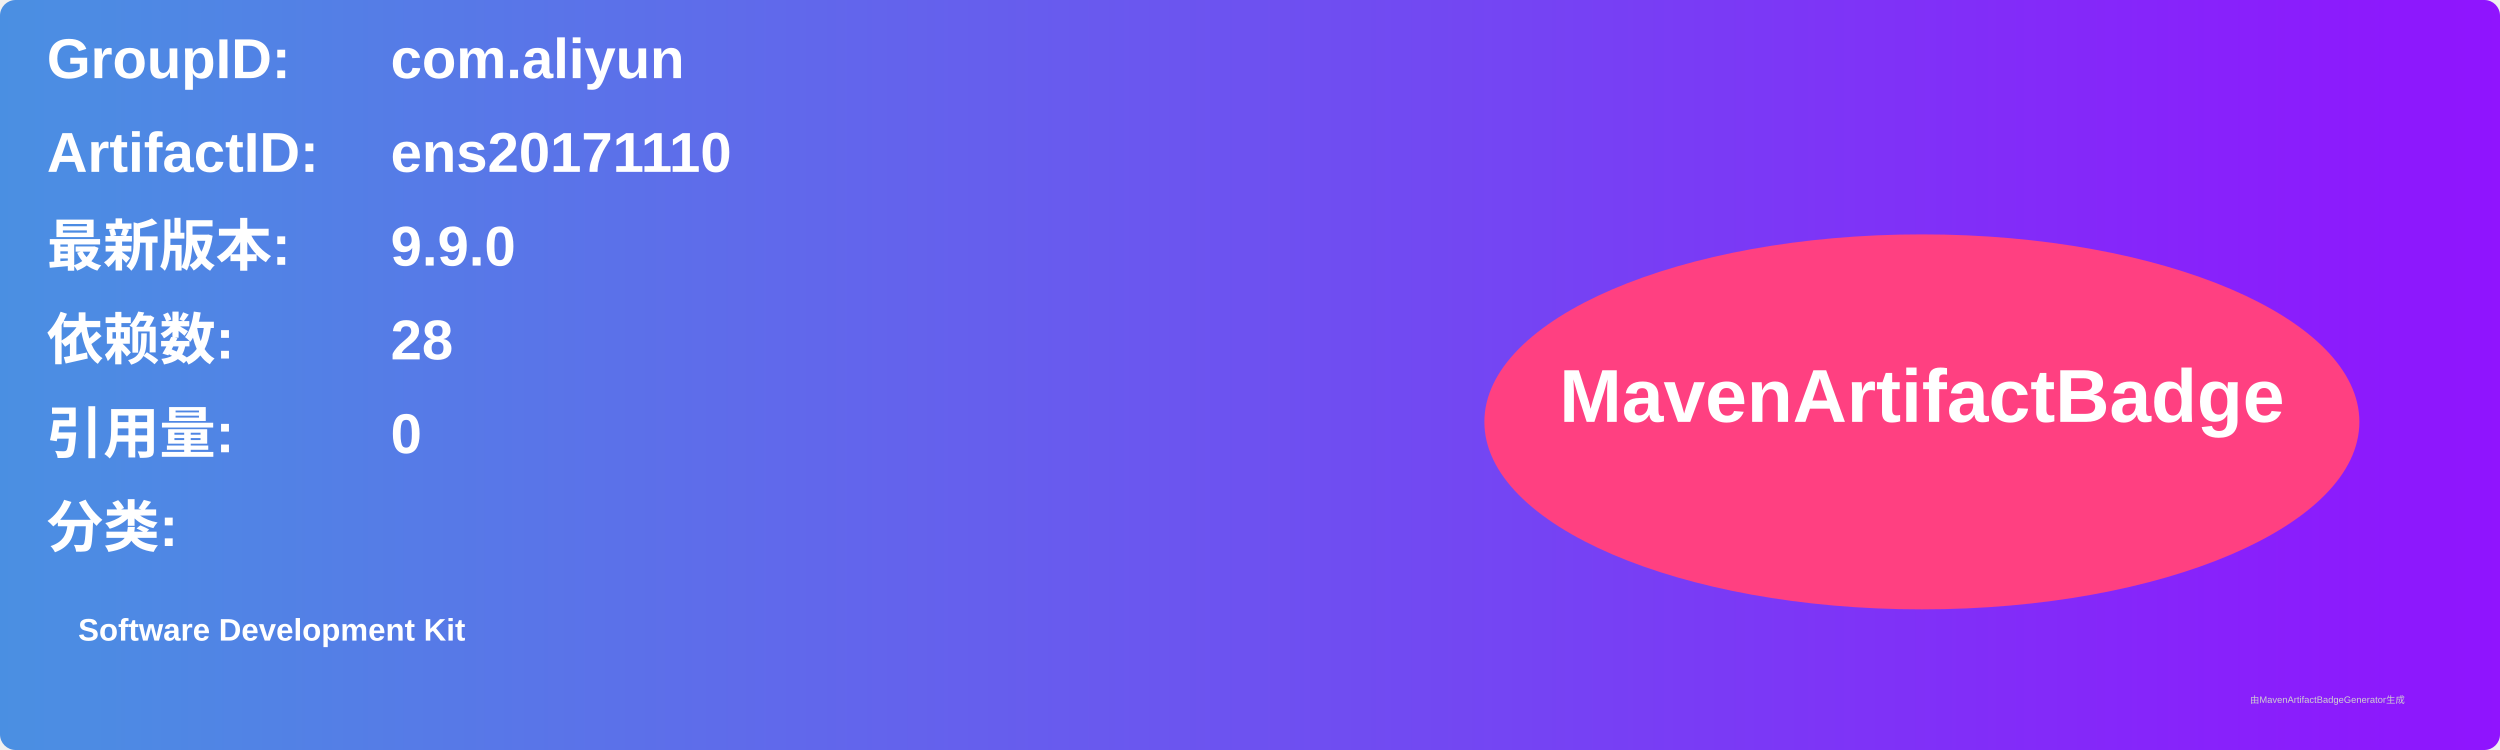
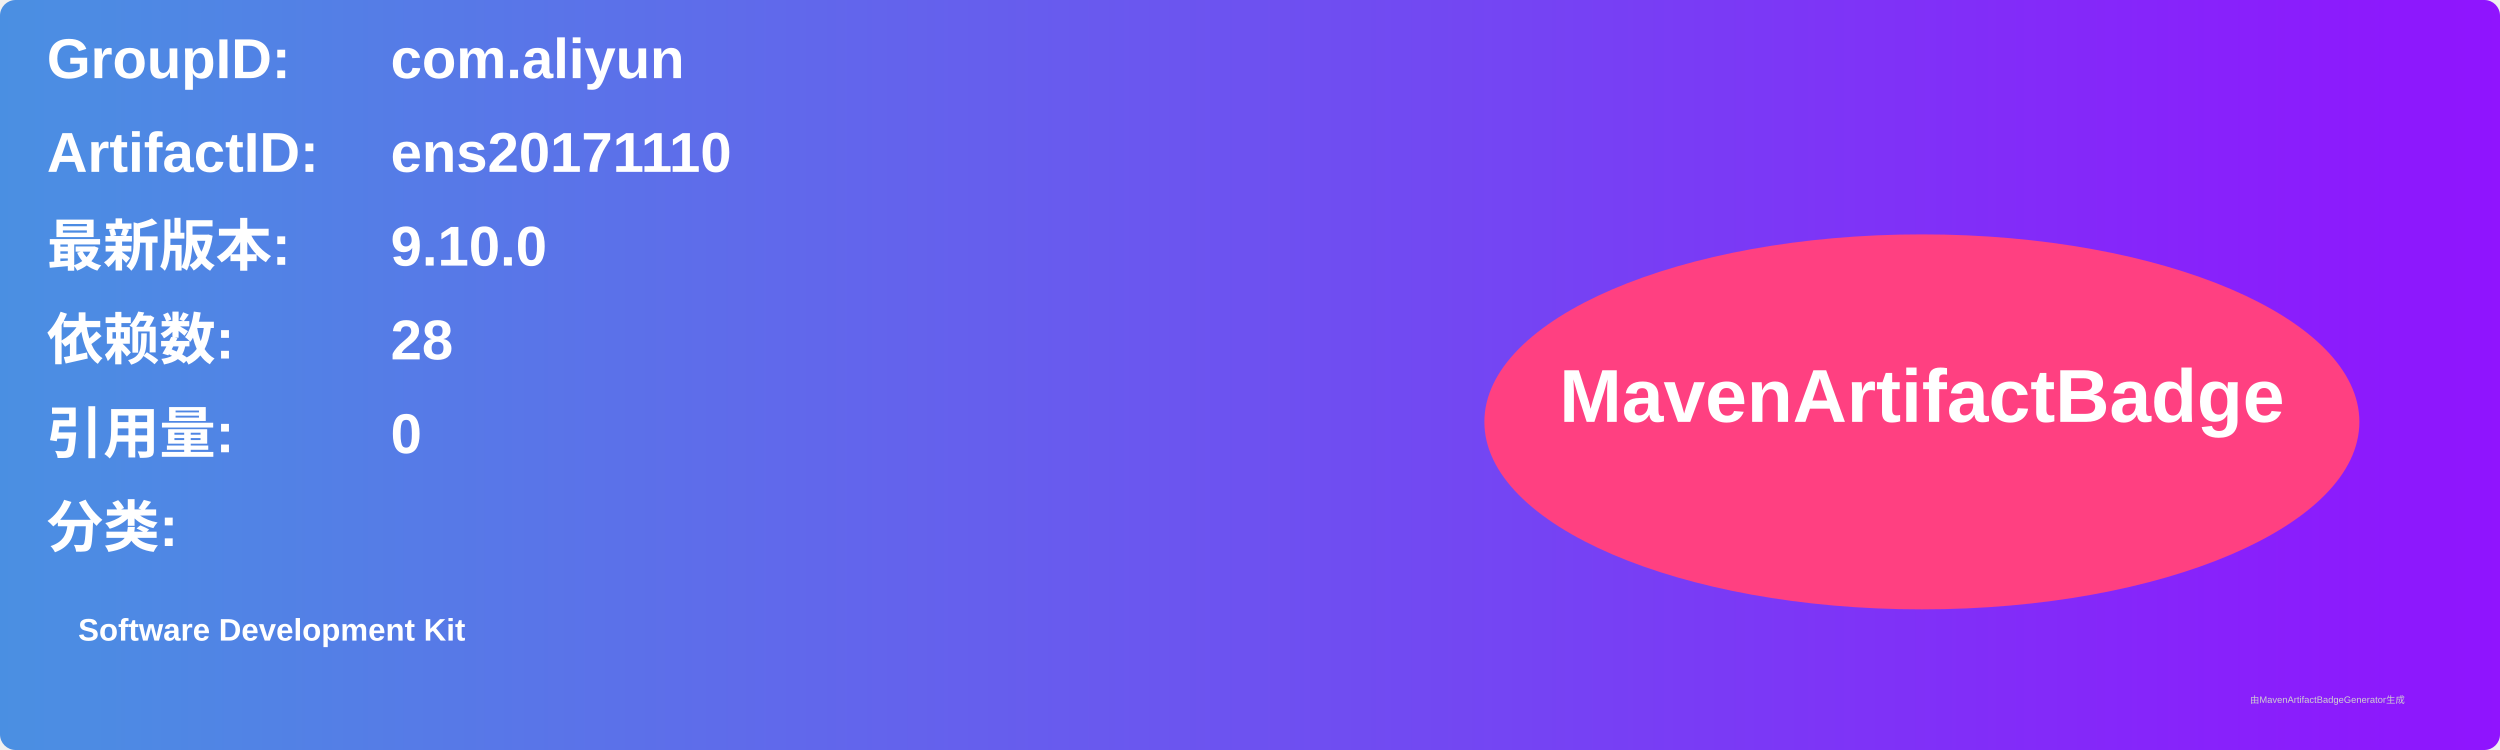
<svg xmlns="http://www.w3.org/2000/svg" width="800" height="240" viewBox="0 0 800 240">
  <linearGradient id="grad" x1="0%" y1="0%" x2="100%" y2="0%">
    <stop offset="0%" stop-color="#4a90e2" />
    <stop offset="100%" stop-color="#9013fe" />
  </linearGradient>
  <rect width="100%" height="100%" rx="5" ry="5" fill="url(#grad)" />
  <g transform="translate(15, 15)">
    <text x="0" y="10" font-family="Arial" font-size="18" fill="white" font-weight="bold" width="260">GroupID:</text>
    <text x="110" y="10" font-family="Arial" font-size="18" fill="white" font-weight="bold" width="460">com.aliyun</text>
    <text x="0" y="40" font-family="Arial" font-size="18" fill="white" font-weight="bold" width="260">ArtifactID:</text>
    <text x="110" y="40" font-family="Arial" font-size="18" fill="white" font-weight="bold" width="460">ens20171110</text>
    <text x="0" y="70" font-family="Arial" font-size="18" fill="white" font-weight="bold">最新版本:</text>
    <text x="110" y="70" font-family="Arial" font-size="18" fill="white" font-weight="bold">
-       <tspan font-weight="bold">9.9.0</tspan>
+       <tspan font-weight="bold">9.10.0</tspan>
    </text>
    <text x="0" y="100" font-family="Arial" font-size="18" fill="white" font-weight="bold">依赖数: </text>
    <text x="110" y="100" font-family="Arial" font-size="18" fill="white">
      <tspan font-weight="bold">28</tspan>
    </text>
    <text x="0" y="130" font-family="Arial" font-size="18" fill="white" font-weight="bold">引用量: </text>
    <text x="110" y="130" font-family="Arial" font-size="18" fill="white">
      <tspan font-weight="bold">0</tspan>
    </text>
    <text x="0" y="160" font-family="Arial" font-size="18" fill="white" font-weight="bold">分类:</text>
    <text x="10" y="190" font-family="Arial" font-size="10" fill="white">
      <tspan font-weight="bold">Software Development Kit</tspan>
    </text>
    <ellipse cx="600" cy="120" rx="140" ry="60" fill="#ff4081" />
    <text x="600" y="120" text-anchor="middle" font-family="Arial" font-size="24" fill="white" font-weight="bold">MavenArtifactBadge</text>
  </g>
  <text x="720" y="225" font-family="Arial" font-size="3" fill="#d0d0d0">由MavenArtifactBadgeGenerator生成</text>
</svg>
